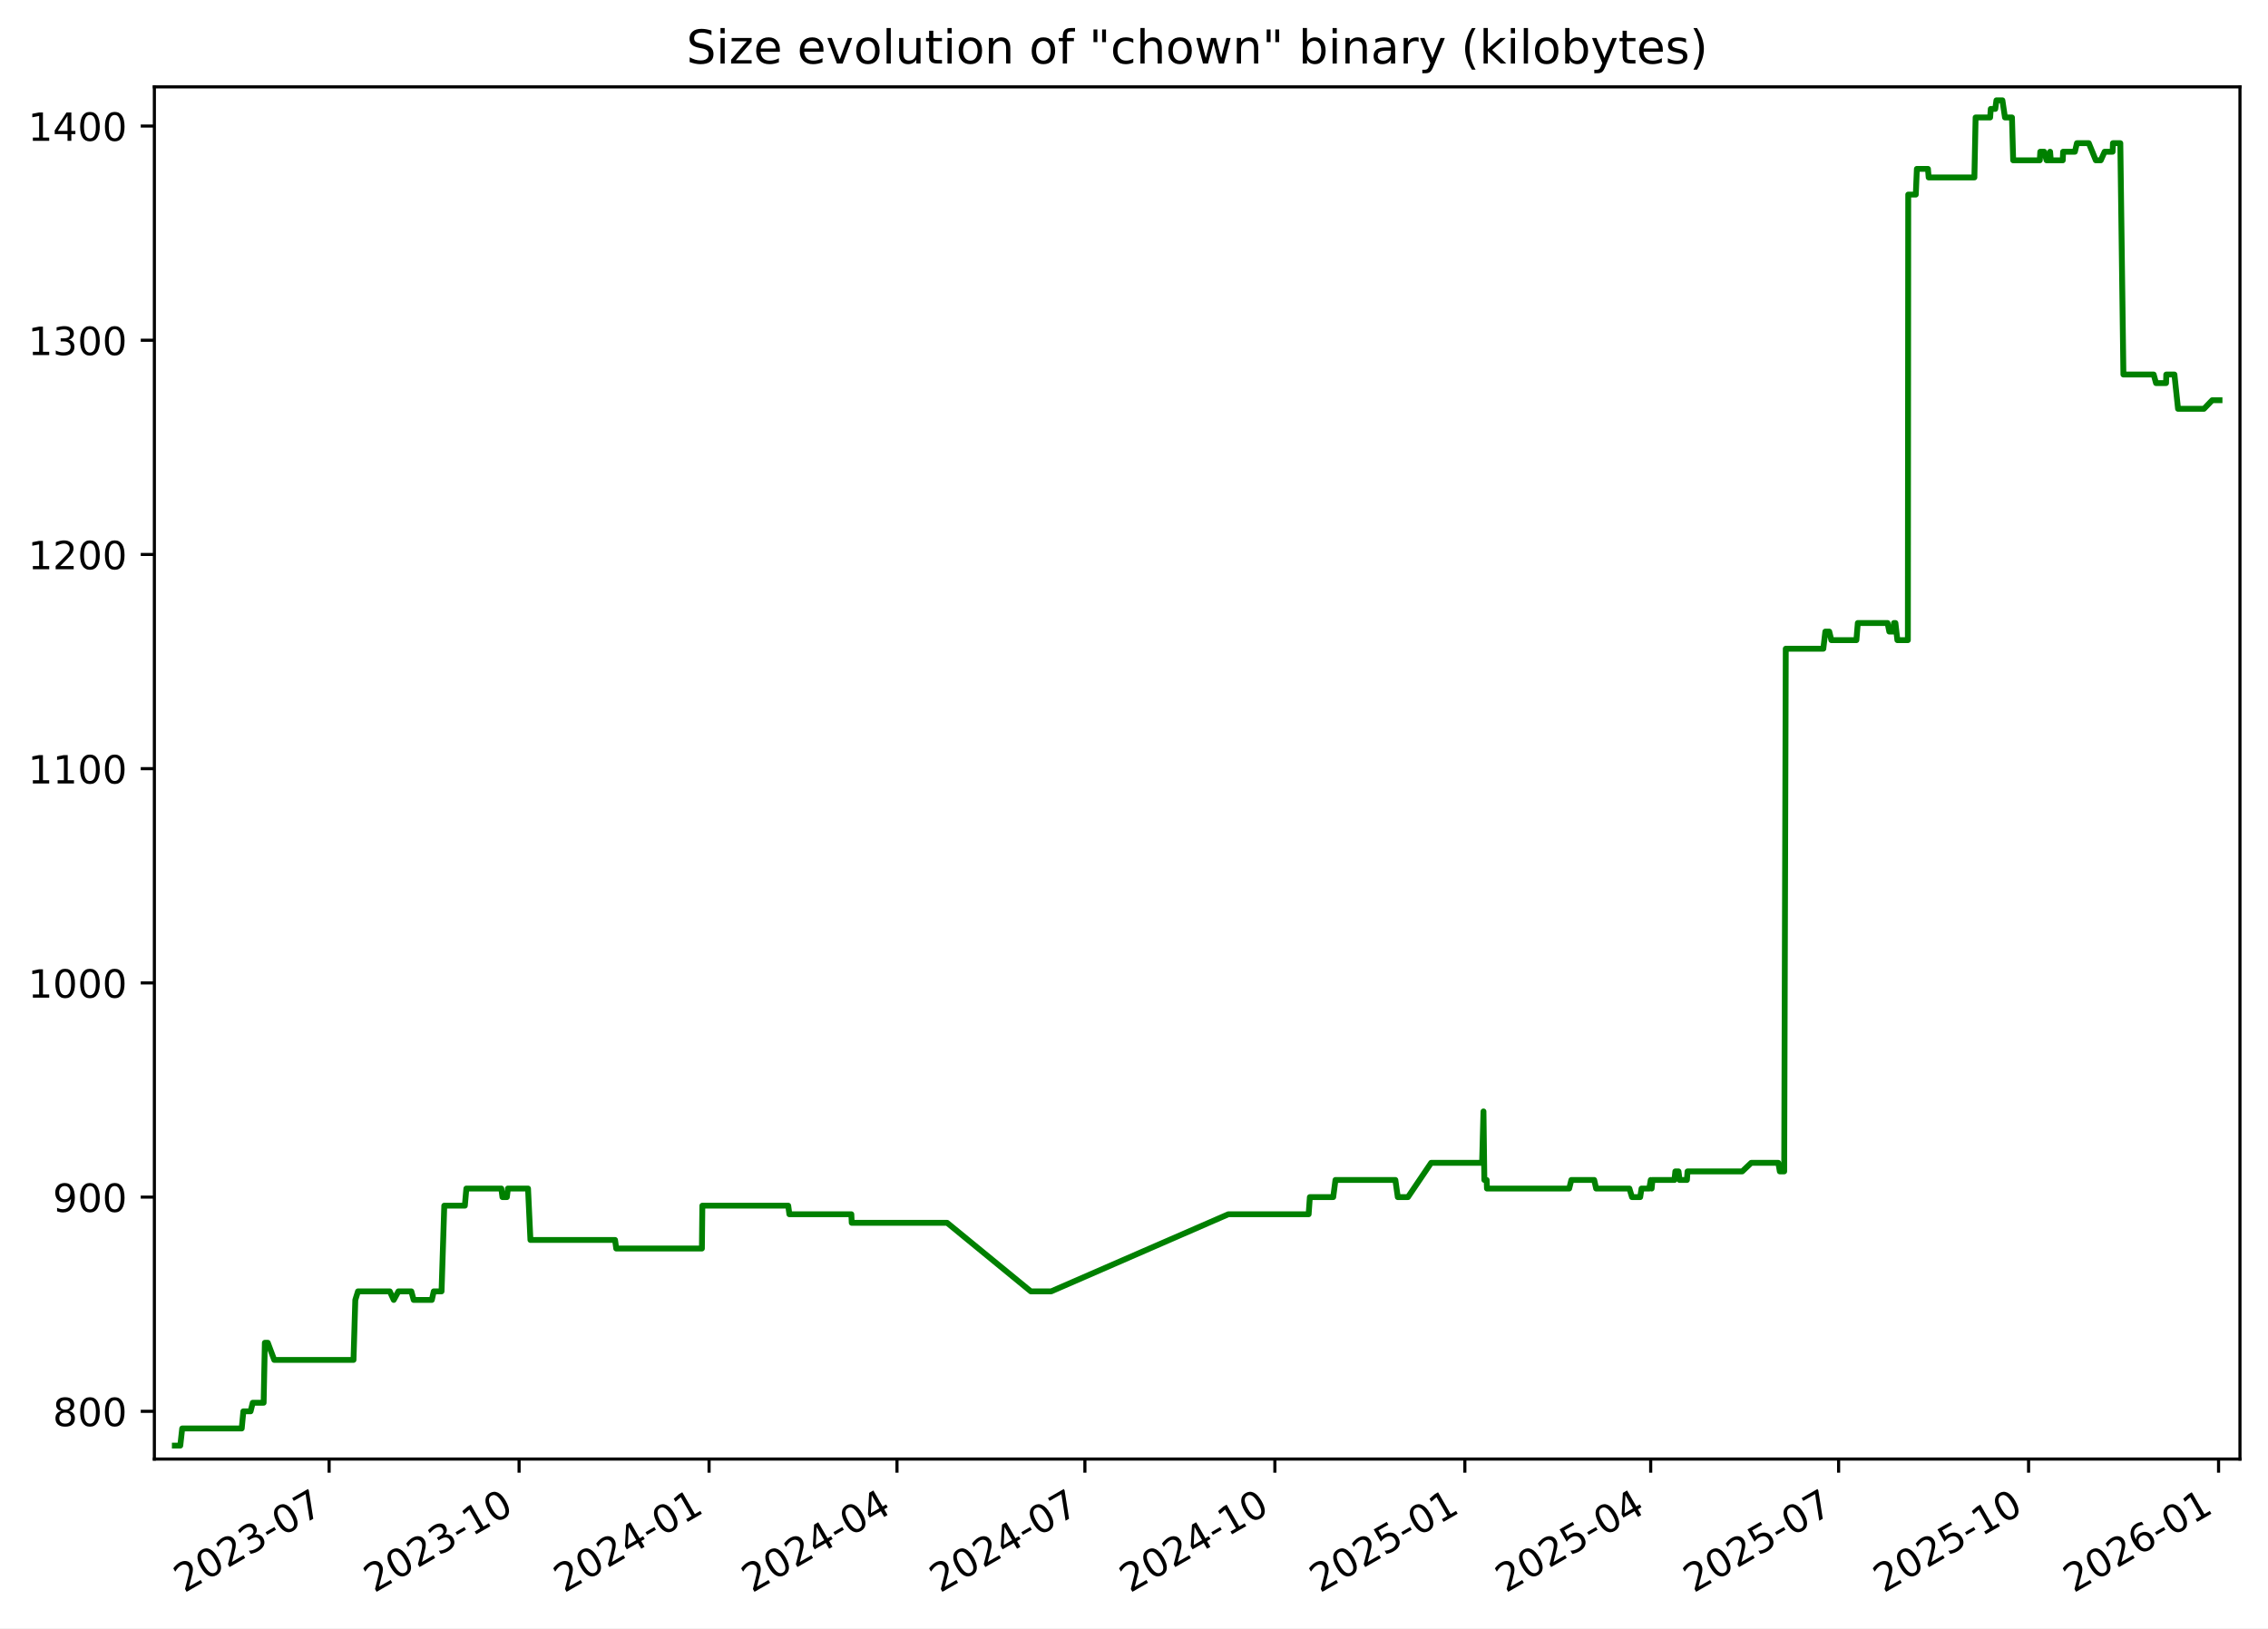
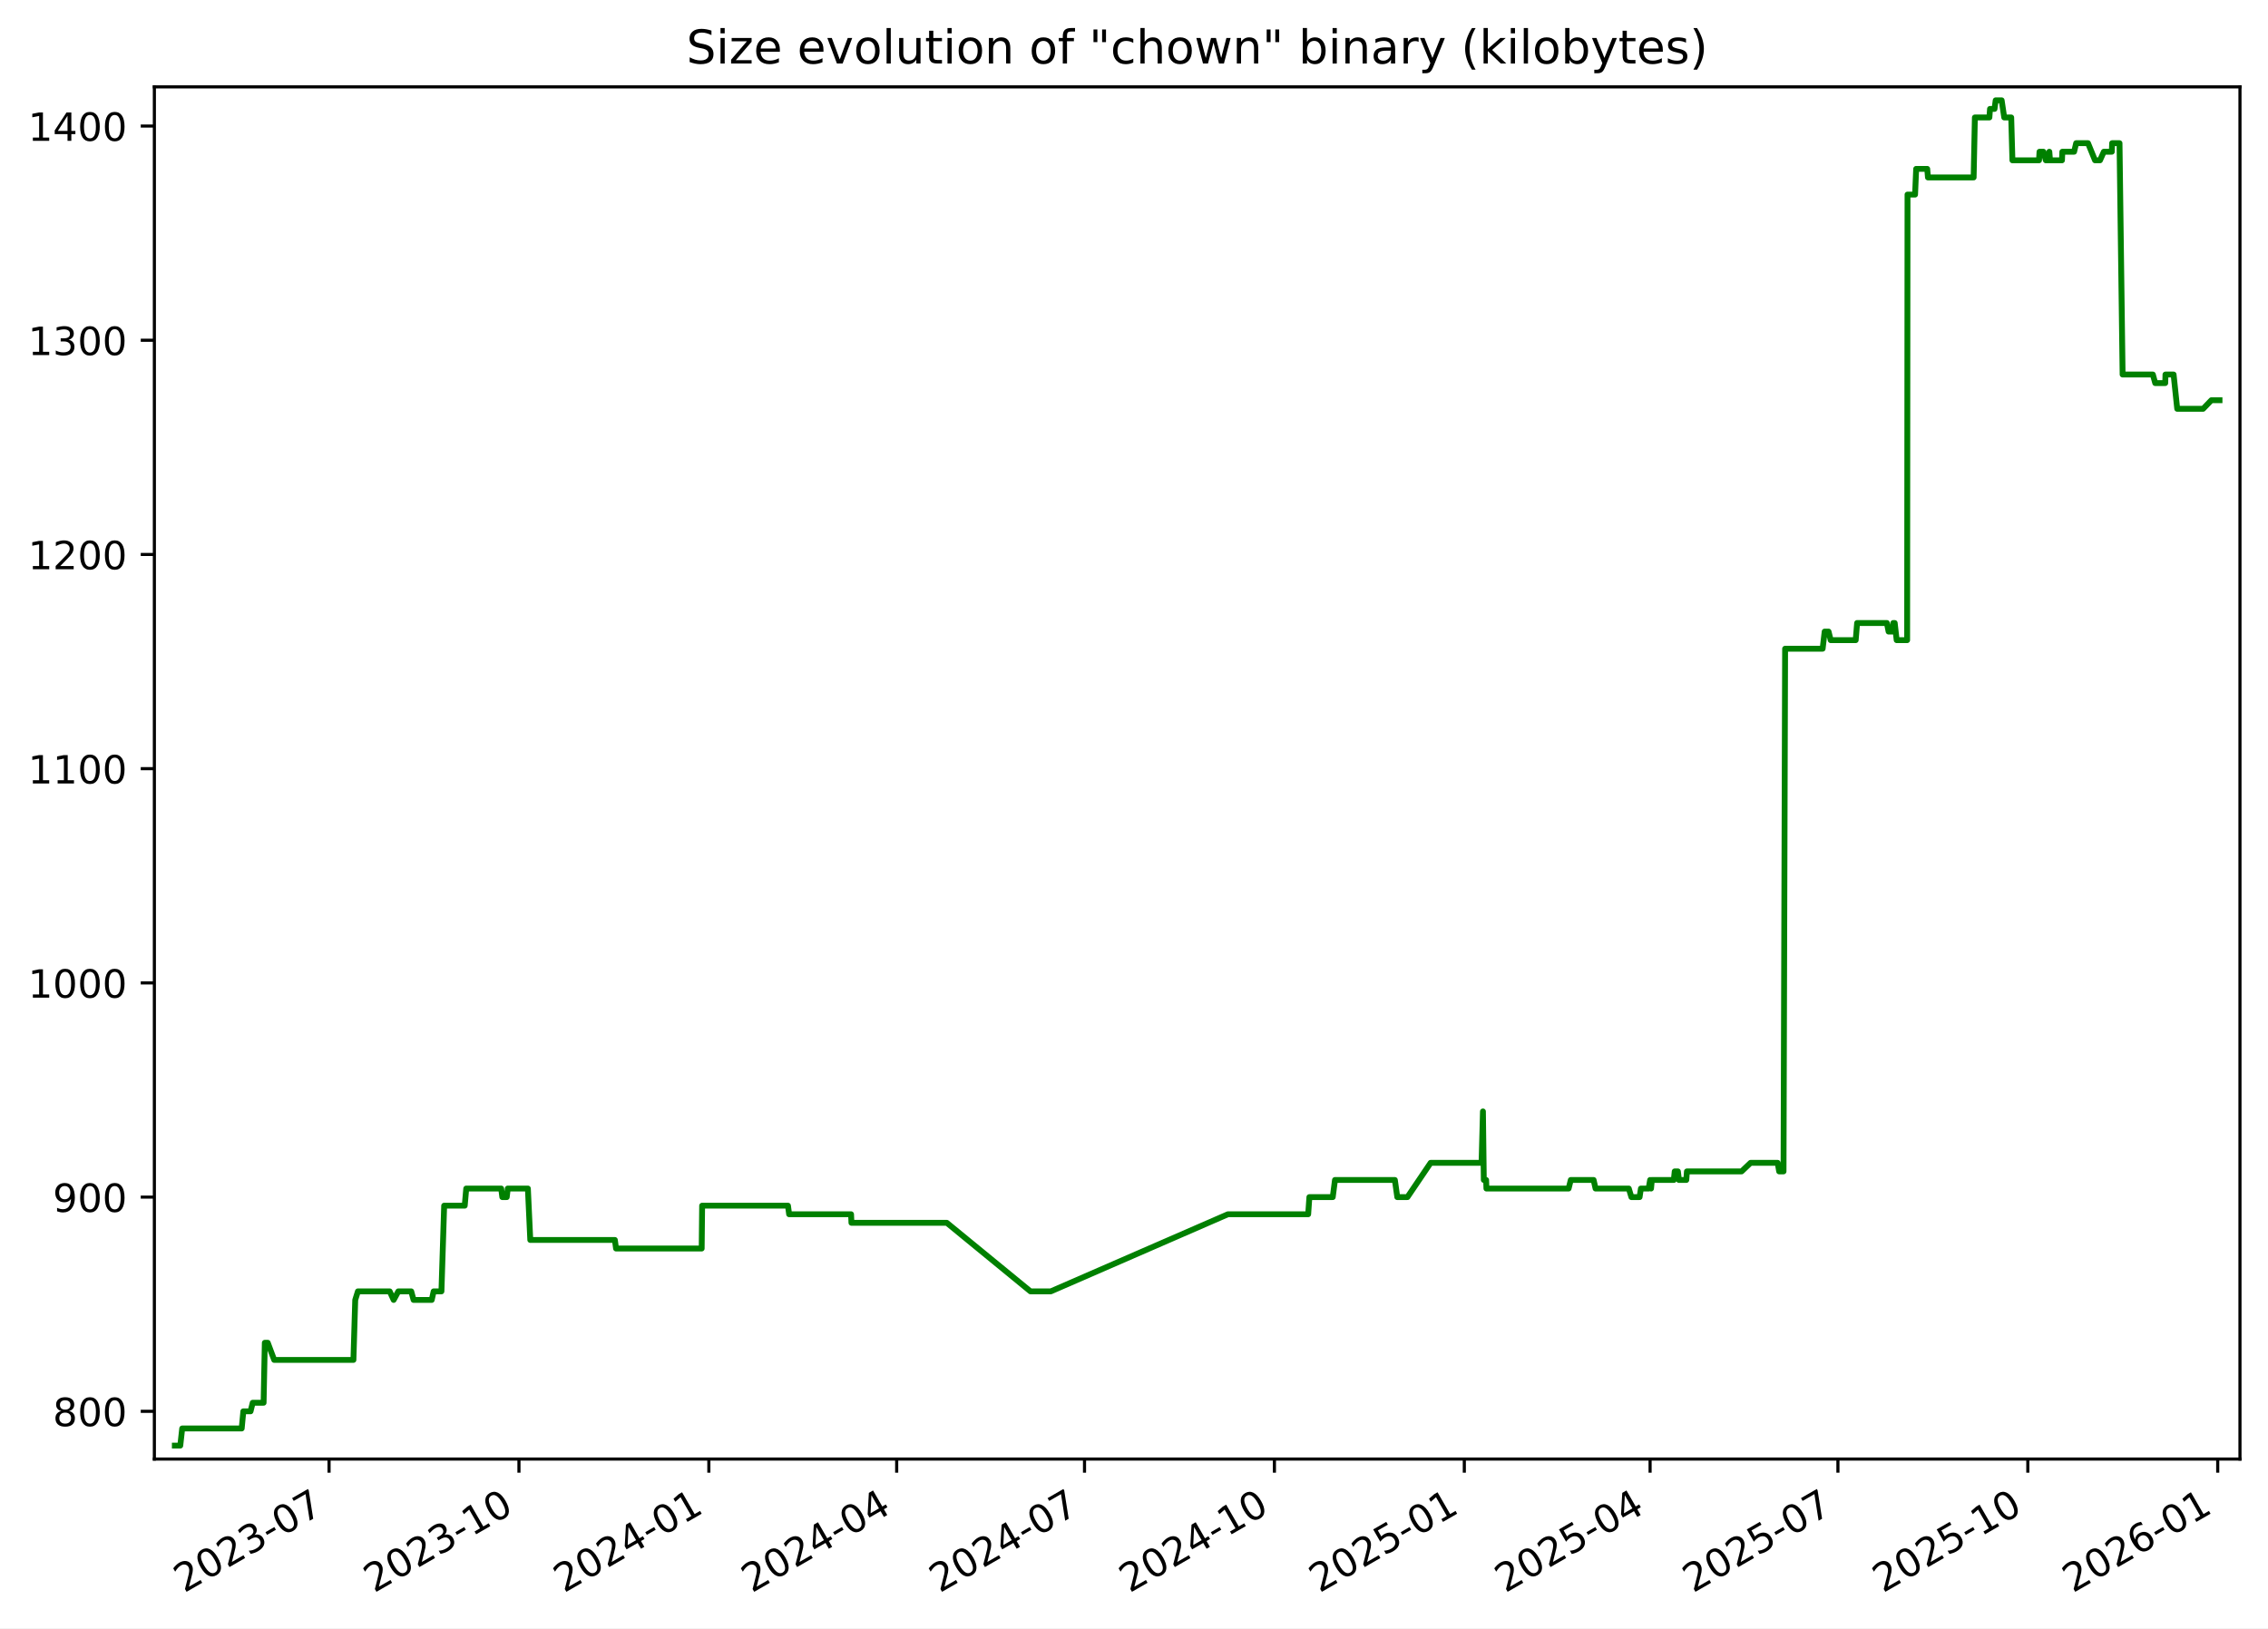
<svg xmlns="http://www.w3.org/2000/svg" xmlns:xlink="http://www.w3.org/1999/xlink" width="582.53pt" height="418.303pt" viewBox="0 0 582.53 418.303" version="1.1">
  <defs>
    <style type="text/css">*{stroke-linejoin: round; stroke-linecap: butt}</style>
  </defs>
  <g id="figure_1">
    <g id="patch_1">
      <path d="M -0 418.303  L 582.53 418.303  L 582.53 0  L -0 0  z " style="fill: #ffffff" />
    </g>
    <g id="axes_1">
      <g id="patch_2">
        <path d="M 39.65 374.83  L 575.33 374.83  L 575.33 22.318  L 39.65 22.318  z " style="fill: #ffffff" />
      </g>
      <g id="matplotlib.axis_1">
        <g id="xtick_1">
          <g id="line2d_1">
            <defs>
-               <path id="mf270d32801" d="M 0 0  L 0 3.5  " style="stroke: #000000; stroke-width: 0.8" />
+               <path id="m26f859a140" d="M 0 0  L 0 3.5  " style="stroke: #000000; stroke-width: 0.8" />
            </defs>
            <g>
-               <use xlink:href="#mf270d32801" x="84.532" y="374.83" style="stroke: #000000; stroke-width: 0.8" />
+               <use xlink:href="#m26f859a140" x="84.516" y="374.83" style="stroke: #000000; stroke-width: 0.8" />
            </g>
          </g>
          <g id="text_1">
-             <g transform="translate(47.30746 409.302) rotate(-30) scale(0.1 -0.1)">
+             <g transform="translate(47.29113 409.302) rotate(-30) scale(0.1 -0.1)">
              <defs>
                <path id="DejaVuSans-32" d="M 1228 531  L 3431 531  L 3431 0  L 469 0  L 469 531  Q 828 903 1448 1529  Q 2069 2156 2228 2338  Q 2531 2678 2651 2914  Q 2772 3150 2772 3378  Q 2772 3750 2511 3984  Q 2250 4219 1831 4219  Q 1534 4219 1204 4116  Q 875 4013 500 3803  L 500 4441  Q 881 4594 1212 4672  Q 1544 4750 1819 4750  Q 2544 4750 2975 4387  Q 3406 4025 3406 3419  Q 3406 3131 3298 2873  Q 3191 2616 2906 2266  Q 2828 2175 2409 1742  Q 1991 1309 1228 531  z " transform="scale(0.015625)" />
                <path id="DejaVuSans-30" d="M 2034 4250  Q 1547 4250 1301 3770  Q 1056 3291 1056 2328  Q 1056 1369 1301 889  Q 1547 409 2034 409  Q 2525 409 2770 889  Q 3016 1369 3016 2328  Q 3016 3291 2770 3770  Q 2525 4250 2034 4250  z M 2034 4750  Q 2819 4750 3233 4129  Q 3647 3509 3647 2328  Q 3647 1150 3233 529  Q 2819 -91 2034 -91  Q 1250 -91 836 529  Q 422 1150 422 2328  Q 422 3509 836 4129  Q 1250 4750 2034 4750  z " transform="scale(0.015625)" />
                <path id="DejaVuSans-33" d="M 2597 2516  Q 3050 2419 3304 2112  Q 3559 1806 3559 1356  Q 3559 666 3084 287  Q 2609 -91 1734 -91  Q 1441 -91 1130 -33  Q 819 25 488 141  L 488 750  Q 750 597 1062 519  Q 1375 441 1716 441  Q 2309 441 2620 675  Q 2931 909 2931 1356  Q 2931 1769 2642 2001  Q 2353 2234 1838 2234  L 1294 2234  L 1294 2753  L 1863 2753  Q 2328 2753 2575 2939  Q 2822 3125 2822 3475  Q 2822 3834 2567 4026  Q 2313 4219 1838 4219  Q 1578 4219 1281 4162  Q 984 4106 628 3988  L 628 4550  Q 988 4650 1302 4700  Q 1616 4750 1894 4750  Q 2613 4750 3031 4423  Q 3450 4097 3450 3541  Q 3450 3153 3228 2886  Q 3006 2619 2597 2516  z " transform="scale(0.015625)" />
                <path id="DejaVuSans-2d" d="M 313 2009  L 1997 2009  L 1997 1497  L 313 1497  L 313 2009  z " transform="scale(0.015625)" />
                <path id="DejaVuSans-37" d="M 525 4666  L 3525 4666  L 3525 4397  L 1831 0  L 1172 0  L 2766 4134  L 525 4134  L 525 4666  z " transform="scale(0.015625)" />
              </defs>
              <use xlink:href="#DejaVuSans-32" />
              <use xlink:href="#DejaVuSans-30" x="63.623" />
              <use xlink:href="#DejaVuSans-32" x="127.246" />
              <use xlink:href="#DejaVuSans-33" x="190.869" />
              <use xlink:href="#DejaVuSans-2d" x="254.492" />
              <use xlink:href="#DejaVuSans-30" x="290.576" />
              <use xlink:href="#DejaVuSans-37" x="354.199" />
            </g>
          </g>
        </g>
        <g id="xtick_2">
          <g id="line2d_2">
            <g>
-               <use xlink:href="#mf270d32801" x="133.327" y="374.83" style="stroke: #000000; stroke-width: 0.8" />
+               <use xlink:href="#m26f859a140" x="133.291" y="374.83" style="stroke: #000000; stroke-width: 0.8" />
            </g>
          </g>
          <g id="text_2">
-             <g transform="translate(96.10268 409.302) rotate(-30) scale(0.1 -0.1)">
+             <g transform="translate(96.06624 409.302) rotate(-30) scale(0.1 -0.1)">
              <defs>
                <path id="DejaVuSans-31" d="M 794 531  L 1825 531  L 1825 4091  L 703 3866  L 703 4441  L 1819 4666  L 2450 4666  L 2450 531  L 3481 531  L 3481 0  L 794 0  L 794 531  z " transform="scale(0.015625)" />
              </defs>
              <use xlink:href="#DejaVuSans-32" />
              <use xlink:href="#DejaVuSans-30" x="63.623" />
              <use xlink:href="#DejaVuSans-32" x="127.246" />
              <use xlink:href="#DejaVuSans-33" x="190.869" />
              <use xlink:href="#DejaVuSans-2d" x="254.492" />
              <use xlink:href="#DejaVuSans-31" x="290.576" />
              <use xlink:href="#DejaVuSans-30" x="354.199" />
            </g>
          </g>
        </g>
        <g id="xtick_3">
          <g id="line2d_3">
            <g>
-               <use xlink:href="#mf270d32801" x="182.123" y="374.83" style="stroke: #000000; stroke-width: 0.8" />
+               <use xlink:href="#m26f859a140" x="182.066" y="374.83" style="stroke: #000000; stroke-width: 0.8" />
            </g>
          </g>
          <g id="text_3">
-             <g transform="translate(144.8979 409.302) rotate(-30) scale(0.1 -0.1)">
+             <g transform="translate(144.8414 409.302) rotate(-30) scale(0.1 -0.1)">
              <defs>
                <path id="DejaVuSans-34" d="M 2419 4116  L 825 1625  L 2419 1625  L 2419 4116  z M 2253 4666  L 3047 4666  L 3047 1625  L 3713 1625  L 3713 1100  L 3047 1100  L 3047 0  L 2419 0  L 2419 1100  L 313 1100  L 313 1709  L 2253 4666  z " transform="scale(0.015625)" />
              </defs>
              <use xlink:href="#DejaVuSans-32" />
              <use xlink:href="#DejaVuSans-30" x="63.623" />
              <use xlink:href="#DejaVuSans-32" x="127.246" />
              <use xlink:href="#DejaVuSans-34" x="190.869" />
              <use xlink:href="#DejaVuSans-2d" x="254.492" />
              <use xlink:href="#DejaVuSans-30" x="290.576" />
              <use xlink:href="#DejaVuSans-31" x="354.199" />
            </g>
          </g>
        </g>
        <g id="xtick_4">
          <g id="line2d_4">
            <g>
-               <use xlink:href="#mf270d32801" x="230.388" y="374.83" style="stroke: #000000; stroke-width: 0.8" />
+               <use xlink:href="#m26f859a140" x="230.311" y="374.83" style="stroke: #000000; stroke-width: 0.8" />
            </g>
          </g>
          <g id="text_4">
-             <g transform="translate(193.1627 409.302) rotate(-30) scale(0.1 -0.1)">
+             <g transform="translate(193.0863 409.302) rotate(-30) scale(0.1 -0.1)">
              <use xlink:href="#DejaVuSans-32" />
              <use xlink:href="#DejaVuSans-30" x="63.623" />
              <use xlink:href="#DejaVuSans-32" x="127.246" />
              <use xlink:href="#DejaVuSans-34" x="190.869" />
              <use xlink:href="#DejaVuSans-2d" x="254.492" />
              <use xlink:href="#DejaVuSans-30" x="290.576" />
              <use xlink:href="#DejaVuSans-34" x="354.199" />
            </g>
          </g>
        </g>
        <g id="xtick_5">
          <g id="line2d_5">
            <g>
-               <use xlink:href="#mf270d32801" x="278.652" y="374.83" style="stroke: #000000; stroke-width: 0.8" />
+               <use xlink:href="#m26f859a140" x="278.556" y="374.83" style="stroke: #000000; stroke-width: 0.8" />
            </g>
          </g>
          <g id="text_5">
-             <g transform="translate(241.4276 409.302) rotate(-30) scale(0.1 -0.1)">
+             <g transform="translate(241.3313 409.302) rotate(-30) scale(0.1 -0.1)">
              <use xlink:href="#DejaVuSans-32" />
              <use xlink:href="#DejaVuSans-30" x="63.623" />
              <use xlink:href="#DejaVuSans-32" x="127.246" />
              <use xlink:href="#DejaVuSans-34" x="190.869" />
              <use xlink:href="#DejaVuSans-2d" x="254.492" />
              <use xlink:href="#DejaVuSans-30" x="290.576" />
              <use xlink:href="#DejaVuSans-37" x="354.199" />
            </g>
          </g>
        </g>
        <g id="xtick_6">
          <g id="line2d_6">
            <g>
-               <use xlink:href="#mf270d32801" x="327.448" y="374.83" style="stroke: #000000; stroke-width: 0.8" />
+               <use xlink:href="#m26f859a140" x="327.331" y="374.83" style="stroke: #000000; stroke-width: 0.8" />
            </g>
          </g>
          <g id="text_6">
-             <g transform="translate(290.2228 409.302) rotate(-30) scale(0.1 -0.1)">
+             <g transform="translate(290.1064 409.302) rotate(-30) scale(0.1 -0.1)">
              <use xlink:href="#DejaVuSans-32" />
              <use xlink:href="#DejaVuSans-30" x="63.623" />
              <use xlink:href="#DejaVuSans-32" x="127.246" />
              <use xlink:href="#DejaVuSans-34" x="190.869" />
              <use xlink:href="#DejaVuSans-2d" x="254.492" />
              <use xlink:href="#DejaVuSans-31" x="290.576" />
              <use xlink:href="#DejaVuSans-30" x="354.199" />
            </g>
          </g>
        </g>
        <g id="xtick_7">
          <g id="line2d_7">
            <g>
-               <use xlink:href="#mf270d32801" x="376.243" y="374.83" style="stroke: #000000; stroke-width: 0.8" />
+               <use xlink:href="#m26f859a140" x="376.106" y="374.83" style="stroke: #000000; stroke-width: 0.8" />
            </g>
          </g>
          <g id="text_7">
-             <g transform="translate(339.018 409.302) rotate(-30) scale(0.1 -0.1)">
+             <g transform="translate(338.8815 409.302) rotate(-30) scale(0.1 -0.1)">
              <defs>
                <path id="DejaVuSans-35" d="M 691 4666  L 3169 4666  L 3169 4134  L 1269 4134  L 1269 2991  Q 1406 3038 1543 3061  Q 1681 3084 1819 3084  Q 2600 3084 3056 2656  Q 3513 2228 3513 1497  Q 3513 744 3044 326  Q 2575 -91 1722 -91  Q 1428 -91 1123 -41  Q 819 9 494 109  L 494 744  Q 775 591 1075 516  Q 1375 441 1709 441  Q 2250 441 2565 725  Q 2881 1009 2881 1497  Q 2881 1984 2565 2268  Q 2250 2553 1709 2553  Q 1456 2553 1204 2497  Q 953 2441 691 2322  L 691 4666  z " transform="scale(0.015625)" />
              </defs>
              <use xlink:href="#DejaVuSans-32" />
              <use xlink:href="#DejaVuSans-30" x="63.623" />
              <use xlink:href="#DejaVuSans-32" x="127.246" />
              <use xlink:href="#DejaVuSans-35" x="190.869" />
              <use xlink:href="#DejaVuSans-2d" x="254.492" />
              <use xlink:href="#DejaVuSans-30" x="290.576" />
              <use xlink:href="#DejaVuSans-31" x="354.199" />
            </g>
          </g>
        </g>
        <g id="xtick_8">
          <g id="line2d_8">
            <g>
-               <use xlink:href="#mf270d32801" x="423.977" y="374.83" style="stroke: #000000; stroke-width: 0.8" />
+               <use xlink:href="#m26f859a140" x="423.821" y="374.83" style="stroke: #000000; stroke-width: 0.8" />
            </g>
          </g>
          <g id="text_8">
-             <g transform="translate(386.7525 409.302) rotate(-30) scale(0.1 -0.1)">
+             <g transform="translate(386.5963 409.302) rotate(-30) scale(0.1 -0.1)">
              <use xlink:href="#DejaVuSans-32" />
              <use xlink:href="#DejaVuSans-30" x="63.623" />
              <use xlink:href="#DejaVuSans-32" x="127.246" />
              <use xlink:href="#DejaVuSans-35" x="190.869" />
              <use xlink:href="#DejaVuSans-2d" x="254.492" />
              <use xlink:href="#DejaVuSans-30" x="290.576" />
              <use xlink:href="#DejaVuSans-34" x="354.199" />
            </g>
          </g>
        </g>
        <g id="xtick_9">
          <g id="line2d_9">
            <g>
-               <use xlink:href="#mf270d32801" x="472.242" y="374.83" style="stroke: #000000; stroke-width: 0.8" />
+               <use xlink:href="#m26f859a140" x="472.066" y="374.83" style="stroke: #000000; stroke-width: 0.8" />
            </g>
          </g>
          <g id="text_9">
-             <g transform="translate(435.0173 409.302) rotate(-30) scale(0.1 -0.1)">
+             <g transform="translate(434.8412 409.302) rotate(-30) scale(0.1 -0.1)">
              <use xlink:href="#DejaVuSans-32" />
              <use xlink:href="#DejaVuSans-30" x="63.623" />
              <use xlink:href="#DejaVuSans-32" x="127.246" />
              <use xlink:href="#DejaVuSans-35" x="190.869" />
              <use xlink:href="#DejaVuSans-2d" x="254.492" />
              <use xlink:href="#DejaVuSans-30" x="290.576" />
              <use xlink:href="#DejaVuSans-37" x="354.199" />
            </g>
          </g>
        </g>
        <g id="xtick_10">
          <g id="line2d_10">
            <g>
-               <use xlink:href="#mf270d32801" x="521.037" y="374.83" style="stroke: #000000; stroke-width: 0.8" />
+               <use xlink:href="#m26f859a140" x="520.841" y="374.83" style="stroke: #000000; stroke-width: 0.8" />
            </g>
          </g>
          <g id="text_10">
-             <g transform="translate(483.8125 409.302) rotate(-30) scale(0.1 -0.1)">
+             <g transform="translate(483.6164 409.302) rotate(-30) scale(0.1 -0.1)">
              <use xlink:href="#DejaVuSans-32" />
              <use xlink:href="#DejaVuSans-30" x="63.623" />
              <use xlink:href="#DejaVuSans-32" x="127.246" />
              <use xlink:href="#DejaVuSans-35" x="190.869" />
              <use xlink:href="#DejaVuSans-2d" x="254.492" />
              <use xlink:href="#DejaVuSans-31" x="290.576" />
              <use xlink:href="#DejaVuSans-30" x="354.199" />
            </g>
          </g>
        </g>
        <g id="xtick_11">
          <g id="line2d_11">
            <g>
-               <use xlink:href="#mf270d32801" x="569.833" y="374.83" style="stroke: #000000; stroke-width: 0.8" />
+               <use xlink:href="#m26f859a140" x="569.616" y="374.83" style="stroke: #000000; stroke-width: 0.8" />
            </g>
          </g>
          <g id="text_11">
-             <g transform="translate(532.6078 409.302) rotate(-30) scale(0.1 -0.1)">
+             <g transform="translate(532.3915 409.302) rotate(-30) scale(0.1 -0.1)">
              <defs>
                <path id="DejaVuSans-36" d="M 2113 2584  Q 1688 2584 1439 2293  Q 1191 2003 1191 1497  Q 1191 994 1439 701  Q 1688 409 2113 409  Q 2538 409 2786 701  Q 3034 994 3034 1497  Q 3034 2003 2786 2293  Q 2538 2584 2113 2584  z M 3366 4563  L 3366 3988  Q 3128 4100 2886 4159  Q 2644 4219 2406 4219  Q 1781 4219 1451 3797  Q 1122 3375 1075 2522  Q 1259 2794 1537 2939  Q 1816 3084 2150 3084  Q 2853 3084 3261 2657  Q 3669 2231 3669 1497  Q 3669 778 3244 343  Q 2819 -91 2113 -91  Q 1303 -91 875 529  Q 447 1150 447 2328  Q 447 3434 972 4092  Q 1497 4750 2381 4750  Q 2619 4750 2861 4703  Q 3103 4656 3366 4563  z " transform="scale(0.015625)" />
              </defs>
              <use xlink:href="#DejaVuSans-32" />
              <use xlink:href="#DejaVuSans-30" x="63.623" />
              <use xlink:href="#DejaVuSans-32" x="127.246" />
              <use xlink:href="#DejaVuSans-36" x="190.869" />
              <use xlink:href="#DejaVuSans-2d" x="254.492" />
              <use xlink:href="#DejaVuSans-30" x="290.576" />
              <use xlink:href="#DejaVuSans-31" x="354.199" />
            </g>
          </g>
        </g>
      </g>
      <g id="matplotlib.axis_2">
        <g id="ytick_1">
          <g id="line2d_12">
            <defs>
-               <path id="me19b4002ed" d="M 0 0  L -3.5 0  " style="stroke: #000000; stroke-width: 0.8" />
+               <path id="m7f9d456ef3" d="M 0 0  L -3.5 0  " style="stroke: #000000; stroke-width: 0.8" />
            </defs>
            <g>
-               <use xlink:href="#me19b4002ed" x="39.65" y="362.569" style="stroke: #000000; stroke-width: 0.8" />
+               <use xlink:href="#m7f9d456ef3" x="39.65" y="362.569" style="stroke: #000000; stroke-width: 0.8" />
            </g>
          </g>
          <g id="text_12">
            <g transform="translate(13.5625 366.3682) scale(0.1 -0.1)">
              <defs>
                <path id="DejaVuSans-38" d="M 2034 2216  Q 1584 2216 1326 1975  Q 1069 1734 1069 1313  Q 1069 891 1326 650  Q 1584 409 2034 409  Q 2484 409 2743 651  Q 3003 894 3003 1313  Q 3003 1734 2745 1975  Q 2488 2216 2034 2216  z M 1403 2484  Q 997 2584 770 2862  Q 544 3141 544 3541  Q 544 4100 942 4425  Q 1341 4750 2034 4750  Q 2731 4750 3128 4425  Q 3525 4100 3525 3541  Q 3525 3141 3298 2862  Q 3072 2584 2669 2484  Q 3125 2378 3379 2068  Q 3634 1759 3634 1313  Q 3634 634 3220 271  Q 2806 -91 2034 -91  Q 1263 -91 848 271  Q 434 634 434 1313  Q 434 1759 690 2068  Q 947 2378 1403 2484  z M 1172 3481  Q 1172 3119 1398 2916  Q 1625 2713 2034 2713  Q 2441 2713 2670 2916  Q 2900 3119 2900 3481  Q 2900 3844 2670 4047  Q 2441 4250 2034 4250  Q 1625 4250 1398 4047  Q 1172 3844 1172 3481  z " transform="scale(0.015625)" />
              </defs>
              <use xlink:href="#DejaVuSans-38" />
              <use xlink:href="#DejaVuSans-30" x="63.623" />
              <use xlink:href="#DejaVuSans-30" x="127.246" />
            </g>
          </g>
        </g>
        <g id="ytick_2">
          <g id="line2d_13">
            <g>
-               <use xlink:href="#me19b4002ed" x="39.65" y="307.537" style="stroke: #000000; stroke-width: 0.8" />
+               <use xlink:href="#m7f9d456ef3" x="39.65" y="307.537" style="stroke: #000000; stroke-width: 0.8" />
            </g>
          </g>
          <g id="text_13">
            <g transform="translate(13.5625 311.3364) scale(0.1 -0.1)">
              <defs>
                <path id="DejaVuSans-39" d="M 703 97  L 703 672  Q 941 559 1184 500  Q 1428 441 1663 441  Q 2288 441 2617 861  Q 2947 1281 2994 2138  Q 2813 1869 2534 1725  Q 2256 1581 1919 1581  Q 1219 1581 811 2004  Q 403 2428 403 3163  Q 403 3881 828 4315  Q 1253 4750 1959 4750  Q 2769 4750 3195 4129  Q 3622 3509 3622 2328  Q 3622 1225 3098 567  Q 2575 -91 1691 -91  Q 1453 -91 1209 -44  Q 966 3 703 97  z M 1959 2075  Q 2384 2075 2632 2365  Q 2881 2656 2881 3163  Q 2881 3666 2632 3958  Q 2384 4250 1959 4250  Q 1534 4250 1286 3958  Q 1038 3666 1038 3163  Q 1038 2656 1286 2365  Q 1534 2075 1959 2075  z " transform="scale(0.015625)" />
              </defs>
              <use xlink:href="#DejaVuSans-39" />
              <use xlink:href="#DejaVuSans-30" x="63.623" />
              <use xlink:href="#DejaVuSans-30" x="127.246" />
            </g>
          </g>
        </g>
        <g id="ytick_3">
          <g id="line2d_14">
            <g>
-               <use xlink:href="#me19b4002ed" x="39.65" y="252.505" style="stroke: #000000; stroke-width: 0.8" />
+               <use xlink:href="#m7f9d456ef3" x="39.65" y="252.505" style="stroke: #000000; stroke-width: 0.8" />
            </g>
          </g>
          <g id="text_14">
            <g transform="translate(7.2 256.3046) scale(0.1 -0.1)">
              <use xlink:href="#DejaVuSans-31" />
              <use xlink:href="#DejaVuSans-30" x="63.623" />
              <use xlink:href="#DejaVuSans-30" x="127.246" />
              <use xlink:href="#DejaVuSans-30" x="190.869" />
            </g>
          </g>
        </g>
        <g id="ytick_4">
          <g id="line2d_15">
            <g>
-               <use xlink:href="#me19b4002ed" x="39.65" y="197.473" style="stroke: #000000; stroke-width: 0.8" />
+               <use xlink:href="#m7f9d456ef3" x="39.65" y="197.473" style="stroke: #000000; stroke-width: 0.8" />
            </g>
          </g>
          <g id="text_15">
            <g transform="translate(7.2 201.2727) scale(0.1 -0.1)">
              <use xlink:href="#DejaVuSans-31" />
              <use xlink:href="#DejaVuSans-31" x="63.623" />
              <use xlink:href="#DejaVuSans-30" x="127.246" />
              <use xlink:href="#DejaVuSans-30" x="190.869" />
            </g>
          </g>
        </g>
        <g id="ytick_5">
          <g id="line2d_16">
            <g>
-               <use xlink:href="#me19b4002ed" x="39.65" y="142.442" style="stroke: #000000; stroke-width: 0.8" />
+               <use xlink:href="#m7f9d456ef3" x="39.65" y="142.442" style="stroke: #000000; stroke-width: 0.8" />
            </g>
          </g>
          <g id="text_16">
            <g transform="translate(7.2 146.2409) scale(0.1 -0.1)">
              <use xlink:href="#DejaVuSans-31" />
              <use xlink:href="#DejaVuSans-32" x="63.623" />
              <use xlink:href="#DejaVuSans-30" x="127.246" />
              <use xlink:href="#DejaVuSans-30" x="190.869" />
            </g>
          </g>
        </g>
        <g id="ytick_6">
          <g id="line2d_17">
            <g>
-               <use xlink:href="#me19b4002ed" x="39.65" y="87.41" style="stroke: #000000; stroke-width: 0.8" />
+               <use xlink:href="#m7f9d456ef3" x="39.65" y="87.41" style="stroke: #000000; stroke-width: 0.8" />
            </g>
          </g>
          <g id="text_17">
            <g transform="translate(7.2 91.20901) scale(0.1 -0.1)">
              <use xlink:href="#DejaVuSans-31" />
              <use xlink:href="#DejaVuSans-33" x="63.623" />
              <use xlink:href="#DejaVuSans-30" x="127.246" />
              <use xlink:href="#DejaVuSans-30" x="190.869" />
            </g>
          </g>
        </g>
        <g id="ytick_7">
          <g id="line2d_18">
            <g>
-               <use xlink:href="#me19b4002ed" x="39.65" y="32.378" style="stroke: #000000; stroke-width: 0.8" />
+               <use xlink:href="#m7f9d456ef3" x="39.65" y="32.378" style="stroke: #000000; stroke-width: 0.8" />
            </g>
          </g>
          <g id="text_18">
            <g transform="translate(7.2 36.17717) scale(0.1 -0.1)">
              <use xlink:href="#DejaVuSans-31" />
              <use xlink:href="#DejaVuSans-34" x="63.623" />
              <use xlink:href="#DejaVuSans-30" x="127.246" />
              <use xlink:href="#DejaVuSans-30" x="190.869" />
            </g>
          </g>
        </g>
      </g>
      <g id="line2d_19">
-         <path d="M 44.902 371.374  L 46.306 371.374  L 46.797 366.972  L 62.088 366.972  L 62.504 362.569  L 64.362 362.569  L 64.914 360.368  L 67.715 360.368  L 68.026 344.959  L 68.784 344.959  L 70.437 349.361  L 90.796 349.361  L 91.258 333.952  L 91.948 331.751  L 100.115 331.751  L 101.131 333.952  L 102.334 331.751  L 105.651 331.751  L 106.251 333.952  L 110.913 333.952  L 111.41 331.751  L 113.411 331.751  L 114.109 309.738  L 119.395 309.738  L 119.784 305.336  L 128.763 305.336  L 129.052 307.537  L 130.192 307.537  L 130.455 305.336  L 135.624 305.336  L 136.239 318.544  L 157.974 318.544  L 158.277 320.745  L 180.282 320.745  L 180.397 309.738  L 202.455 309.738  L 202.753 311.94  L 218.667 311.94  L 218.761 314.141  L 243.266 314.141  L 264.763 331.751  L 269.993 331.751  L 315.506 311.94  L 336.123 311.94  L 336.432 307.537  L 342.435 307.537  L 343.009 303.135  L 358.397 303.135  L 359.019 307.537  L 361.63 307.537  L 367.588 298.732  L 380.674 298.732  L 381.028 285.524  L 381.251 303.135  L 381.848 303.135  L 381.924 305.336  L 403.042 305.336  L 403.599 303.135  L 409.465 303.135  L 409.964 305.336  L 418.505 305.336  L 419.176 307.537  L 421.28 307.537  L 421.62 305.336  L 423.604 305.336  L 423.986 303.135  L 424.222 305.336  L 424.427 303.135  L 430.076 303.135  L 430.305 300.933  L 431.125 300.933  L 431.395 303.135  L 433.281 303.135  L 433.443 300.933  L 447.485 300.933  L 449.803 298.732  L 456.757 298.732  L 457.141 300.933  L 458.267 300.933  L 458.67 166.656  L 468.316 166.656  L 468.833 162.253  L 469.84 162.253  L 470.382 164.454  L 476.81 164.454  L 477.174 160.052  L 484.816 160.052  L 485.261 162.253  L 486.269 162.253  L 486.461 160.052  L 486.835 160.052  L 487.336 164.454  L 490.03 164.454  L 490.124 49.988  L 492.067 49.988  L 492.346 43.384  L 495.192 43.384  L 495.373 45.586  L 507.116 45.586  L 507.431 30.177  L 511.163 30.177  L 511.323 27.975  L 512.482 27.975  L 512.776 25.774  L 514.314 25.774  L 514.972 30.177  L 516.771 30.177  L 517.079 41.183  L 523.916 41.183  L 524.04 38.982  L 525.042 38.982  L 525.665 41.183  L 526.365 41.183  L 526.565 38.982  L 526.74 41.183  L 529.815 41.183  L 529.904 38.982  L 532.931 38.982  L 533.457 36.78  L 536.503 36.78  L 538.304 41.183  L 539.582 41.183  L 540.567 38.982  L 542.62 38.982  L 542.702 36.78  L 544.599 36.78  L 545.392 96.215  L 553.165 96.215  L 553.773 98.416  L 556.349 98.416  L 556.403 96.215  L 558.496 96.215  L 559.424 105.02  L 566.081 105.02  L 568.196 102.819  L 570.078 102.819  L 570.078 102.819  " clip-path="url(#pac7ae9a521)" style="fill: none; stroke: #008000; stroke-width: 1.5; stroke-linecap: square" />
+         <path d="M 44.902 371.374  L 46.305 371.374  L 46.796 366.972  L 62.081 366.972  L 62.497 362.569  L 64.354 362.569  L 64.905 360.368  L 67.706 360.368  L 68.016 344.959  L 68.774 344.959  L 70.426 349.361  L 90.777 349.361  L 91.239 333.952  L 91.928 331.751  L 100.092 331.751  L 101.108 333.952  L 102.31 331.751  L 105.626 331.751  L 106.226 333.952  L 110.886 333.952  L 111.383 331.751  L 113.383 331.751  L 114.081 309.738  L 119.364 309.738  L 119.753 305.336  L 128.728 305.336  L 129.017 307.537  L 130.157 307.537  L 130.419 305.336  L 135.587 305.336  L 136.202 318.544  L 157.927 318.544  L 158.23 320.745  L 180.226 320.745  L 180.341 309.738  L 202.39 309.738  L 202.688 311.94  L 218.596 311.94  L 218.69 314.141  L 243.184 314.141  L 264.672 331.751  L 269.9 331.751  L 315.395 311.94  L 336.003 311.94  L 336.311 307.537  L 342.313 307.537  L 342.886 303.135  L 358.267 303.135  L 358.89 307.537  L 361.5 307.537  L 367.455 298.732  L 380.536 298.732  L 380.89 285.524  L 381.112 303.135  L 381.709 303.135  L 381.785 305.336  L 402.895 305.336  L 403.451 303.135  L 409.314 303.135  L 409.813 305.336  L 418.351 305.336  L 419.022 307.537  L 421.124 307.537  L 421.464 305.336  L 423.448 305.336  L 423.83 303.135  L 424.066 305.336  L 424.27 303.135  L 429.917 303.135  L 430.146 300.933  L 430.966 300.933  L 431.235 303.135  L 433.121 303.135  L 433.283 300.933  L 447.32 300.933  L 449.636 298.732  L 456.588 298.732  L 456.971 300.933  L 458.097 300.933  L 458.499 166.656  L 468.141 166.656  L 468.658 162.253  L 469.665 162.253  L 470.207 164.454  L 476.632 164.454  L 476.996 160.052  L 484.635 160.052  L 485.079 162.253  L 486.087 162.253  L 486.279 160.052  L 486.653 160.052  L 487.154 164.454  L 489.846 164.454  L 489.941 49.988  L 491.882 49.988  L 492.162 43.384  L 495.006 43.384  L 495.188 45.586  L 506.926 45.586  L 507.241 30.177  L 510.97 30.177  L 511.13 27.975  L 512.289 27.975  L 512.583 25.774  L 514.121 25.774  L 514.779 30.177  L 516.577 30.177  L 516.885 41.183  L 523.719 41.183  L 523.842 38.982  L 524.844 38.982  L 525.466 41.183  L 526.166 41.183  L 526.366 38.982  L 526.542 41.183  L 529.615 41.183  L 529.704 38.982  L 532.73 38.982  L 533.256 36.78  L 536.3 36.78  L 538.101 41.183  L 539.378 41.183  L 540.363 38.982  L 542.415 38.982  L 542.497 36.78  L 544.393 36.78  L 545.186 96.215  L 552.956 96.215  L 553.564 98.416  L 556.138 98.416  L 556.193 96.215  L 558.284 96.215  L 559.212 105.02  L 565.866 105.02  L 567.981 102.819  L 570.078 102.819  L 570.078 102.819  " clip-path="url(#p6f16a18b32)" style="fill: none; stroke: #008000; stroke-width: 1.5; stroke-linecap: square" />
      </g>
      <g id="patch_3">
        <path d="M 39.65 374.83  L 39.65 22.318  " style="fill: none; stroke: #000000; stroke-width: 0.8; stroke-linejoin: miter; stroke-linecap: square" />
      </g>
      <g id="patch_4">
        <path d="M 575.33 374.83  L 575.33 22.318  " style="fill: none; stroke: #000000; stroke-width: 0.8; stroke-linejoin: miter; stroke-linecap: square" />
      </g>
      <g id="patch_5">
        <path d="M 39.65 374.83  L 575.33 374.83  " style="fill: none; stroke: #000000; stroke-width: 0.8; stroke-linejoin: miter; stroke-linecap: square" />
      </g>
      <g id="patch_6">
        <path d="M 39.65 22.318  L 575.33 22.318  " style="fill: none; stroke: #000000; stroke-width: 0.8; stroke-linejoin: miter; stroke-linecap: square" />
      </g>
      <g id="text_19">
        <g transform="translate(176.3122 16.31812) scale(0.12 -0.12)">
          <defs>
            <path id="DejaVuSans-53" d="M 3425 4513  L 3425 3897  Q 3066 4069 2747 4153  Q 2428 4238 2131 4238  Q 1616 4238 1336 4038  Q 1056 3838 1056 3469  Q 1056 3159 1242 3001  Q 1428 2844 1947 2747  L 2328 2669  Q 3034 2534 3370 2195  Q 3706 1856 3706 1288  Q 3706 609 3251 259  Q 2797 -91 1919 -91  Q 1588 -91 1214 -16  Q 841 59 441 206  L 441 856  Q 825 641 1194 531  Q 1563 422 1919 422  Q 2459 422 2753 634  Q 3047 847 3047 1241  Q 3047 1584 2836 1778  Q 2625 1972 2144 2069  L 1759 2144  Q 1053 2284 737 2584  Q 422 2884 422 3419  Q 422 4038 858 4394  Q 1294 4750 2059 4750  Q 2388 4750 2728 4690  Q 3069 4631 3425 4513  z " transform="scale(0.015625)" />
            <path id="DejaVuSans-69" d="M 603 3500  L 1178 3500  L 1178 0  L 603 0  L 603 3500  z M 603 4863  L 1178 4863  L 1178 4134  L 603 4134  L 603 4863  z " transform="scale(0.015625)" />
            <path id="DejaVuSans-7a" d="M 353 3500  L 3084 3500  L 3084 2975  L 922 459  L 3084 459  L 3084 0  L 275 0  L 275 525  L 2438 3041  L 353 3041  L 353 3500  z " transform="scale(0.015625)" />
            <path id="DejaVuSans-65" d="M 3597 1894  L 3597 1613  L 953 1613  Q 991 1019 1311 708  Q 1631 397 2203 397  Q 2534 397 2845 478  Q 3156 559 3463 722  L 3463 178  Q 3153 47 2828 -22  Q 2503 -91 2169 -91  Q 1331 -91 842 396  Q 353 884 353 1716  Q 353 2575 817 3079  Q 1281 3584 2069 3584  Q 2775 3584 3186 3129  Q 3597 2675 3597 1894  z M 3022 2063  Q 3016 2534 2758 2815  Q 2500 3097 2075 3097  Q 1594 3097 1305 2825  Q 1016 2553 972 2059  L 3022 2063  z " transform="scale(0.015625)" />
            <path id="DejaVuSans-20" transform="scale(0.015625)" />
            <path id="DejaVuSans-76" d="M 191 3500  L 800 3500  L 1894 563  L 2988 3500  L 3597 3500  L 2284 0  L 1503 0  L 191 3500  z " transform="scale(0.015625)" />
            <path id="DejaVuSans-6f" d="M 1959 3097  Q 1497 3097 1228 2736  Q 959 2375 959 1747  Q 959 1119 1226 758  Q 1494 397 1959 397  Q 2419 397 2687 759  Q 2956 1122 2956 1747  Q 2956 2369 2687 2733  Q 2419 3097 1959 3097  z M 1959 3584  Q 2709 3584 3137 3096  Q 3566 2609 3566 1747  Q 3566 888 3137 398  Q 2709 -91 1959 -91  Q 1206 -91 779 398  Q 353 888 353 1747  Q 353 2609 779 3096  Q 1206 3584 1959 3584  z " transform="scale(0.015625)" />
            <path id="DejaVuSans-6c" d="M 603 4863  L 1178 4863  L 1178 0  L 603 0  L 603 4863  z " transform="scale(0.015625)" />
            <path id="DejaVuSans-75" d="M 544 1381  L 544 3500  L 1119 3500  L 1119 1403  Q 1119 906 1312 657  Q 1506 409 1894 409  Q 2359 409 2629 706  Q 2900 1003 2900 1516  L 2900 3500  L 3475 3500  L 3475 0  L 2900 0  L 2900 538  Q 2691 219 2414 64  Q 2138 -91 1772 -91  Q 1169 -91 856 284  Q 544 659 544 1381  z M 1991 3584  L 1991 3584  z " transform="scale(0.015625)" />
            <path id="DejaVuSans-74" d="M 1172 4494  L 1172 3500  L 2356 3500  L 2356 3053  L 1172 3053  L 1172 1153  Q 1172 725 1289 603  Q 1406 481 1766 481  L 2356 481  L 2356 0  L 1766 0  Q 1100 0 847 248  Q 594 497 594 1153  L 594 3053  L 172 3053  L 172 3500  L 594 3500  L 594 4494  L 1172 4494  z " transform="scale(0.015625)" />
            <path id="DejaVuSans-6e" d="M 3513 2113  L 3513 0  L 2938 0  L 2938 2094  Q 2938 2591 2744 2837  Q 2550 3084 2163 3084  Q 1697 3084 1428 2787  Q 1159 2491 1159 1978  L 1159 0  L 581 0  L 581 3500  L 1159 3500  L 1159 2956  Q 1366 3272 1645 3428  Q 1925 3584 2291 3584  Q 2894 3584 3203 3211  Q 3513 2838 3513 2113  z " transform="scale(0.015625)" />
            <path id="DejaVuSans-66" d="M 2375 4863  L 2375 4384  L 1825 4384  Q 1516 4384 1395 4259  Q 1275 4134 1275 3809  L 1275 3500  L 2222 3500  L 2222 3053  L 1275 3053  L 1275 0  L 697 0  L 697 3053  L 147 3053  L 147 3500  L 697 3500  L 697 3744  Q 697 4328 969 4595  Q 1241 4863 1831 4863  L 2375 4863  z " transform="scale(0.015625)" />
            <path id="DejaVuSans-22" d="M 1147 4666  L 1147 2931  L 616 2931  L 616 4666  L 1147 4666  z M 2328 4666  L 2328 2931  L 1797 2931  L 1797 4666  L 2328 4666  z " transform="scale(0.015625)" />
            <path id="DejaVuSans-63" d="M 3122 3366  L 3122 2828  Q 2878 2963 2633 3030  Q 2388 3097 2138 3097  Q 1578 3097 1268 2742  Q 959 2388 959 1747  Q 959 1106 1268 751  Q 1578 397 2138 397  Q 2388 397 2633 464  Q 2878 531 3122 666  L 3122 134  Q 2881 22 2623 -34  Q 2366 -91 2075 -91  Q 1284 -91 818 406  Q 353 903 353 1747  Q 353 2603 823 3093  Q 1294 3584 2113 3584  Q 2378 3584 2631 3529  Q 2884 3475 3122 3366  z " transform="scale(0.015625)" />
            <path id="DejaVuSans-68" d="M 3513 2113  L 3513 0  L 2938 0  L 2938 2094  Q 2938 2591 2744 2837  Q 2550 3084 2163 3084  Q 1697 3084 1428 2787  Q 1159 2491 1159 1978  L 1159 0  L 581 0  L 581 4863  L 1159 4863  L 1159 2956  Q 1366 3272 1645 3428  Q 1925 3584 2291 3584  Q 2894 3584 3203 3211  Q 3513 2838 3513 2113  z " transform="scale(0.015625)" />
            <path id="DejaVuSans-77" d="M 269 3500  L 844 3500  L 1563 769  L 2278 3500  L 2956 3500  L 3675 769  L 4391 3500  L 4966 3500  L 4050 0  L 3372 0  L 2619 2869  L 1863 0  L 1184 0  L 269 3500  z " transform="scale(0.015625)" />
            <path id="DejaVuSans-62" d="M 3116 1747  Q 3116 2381 2855 2742  Q 2594 3103 2138 3103  Q 1681 3103 1420 2742  Q 1159 2381 1159 1747  Q 1159 1113 1420 752  Q 1681 391 2138 391  Q 2594 391 2855 752  Q 3116 1113 3116 1747  z M 1159 2969  Q 1341 3281 1617 3432  Q 1894 3584 2278 3584  Q 2916 3584 3314 3078  Q 3713 2572 3713 1747  Q 3713 922 3314 415  Q 2916 -91 2278 -91  Q 1894 -91 1617 61  Q 1341 213 1159 525  L 1159 0  L 581 0  L 581 4863  L 1159 4863  L 1159 2969  z " transform="scale(0.015625)" />
            <path id="DejaVuSans-61" d="M 2194 1759  Q 1497 1759 1228 1600  Q 959 1441 959 1056  Q 959 750 1161 570  Q 1363 391 1709 391  Q 2188 391 2477 730  Q 2766 1069 2766 1631  L 2766 1759  L 2194 1759  z M 3341 1997  L 3341 0  L 2766 0  L 2766 531  Q 2569 213 2275 61  Q 1981 -91 1556 -91  Q 1019 -91 701 211  Q 384 513 384 1019  Q 384 1609 779 1909  Q 1175 2209 1959 2209  L 2766 2209  L 2766 2266  Q 2766 2663 2505 2880  Q 2244 3097 1772 3097  Q 1472 3097 1187 3025  Q 903 2953 641 2809  L 641 3341  Q 956 3463 1253 3523  Q 1550 3584 1831 3584  Q 2591 3584 2966 3190  Q 3341 2797 3341 1997  z " transform="scale(0.015625)" />
            <path id="DejaVuSans-72" d="M 2631 2963  Q 2534 3019 2420 3045  Q 2306 3072 2169 3072  Q 1681 3072 1420 2755  Q 1159 2438 1159 1844  L 1159 0  L 581 0  L 581 3500  L 1159 3500  L 1159 2956  Q 1341 3275 1631 3429  Q 1922 3584 2338 3584  Q 2397 3584 2469 3576  Q 2541 3569 2628 3553  L 2631 2963  z " transform="scale(0.015625)" />
            <path id="DejaVuSans-79" d="M 2059 -325  Q 1816 -950 1584 -1140  Q 1353 -1331 966 -1331  L 506 -1331  L 506 -850  L 844 -850  Q 1081 -850 1212 -737  Q 1344 -625 1503 -206  L 1606 56  L 191 3500  L 800 3500  L 1894 763  L 2988 3500  L 3597 3500  L 2059 -325  z " transform="scale(0.015625)" />
            <path id="DejaVuSans-28" d="M 1984 4856  Q 1566 4138 1362 3434  Q 1159 2731 1159 2009  Q 1159 1288 1364 580  Q 1569 -128 1984 -844  L 1484 -844  Q 1016 -109 783 600  Q 550 1309 550 2009  Q 550 2706 781 3412  Q 1013 4119 1484 4856  L 1984 4856  z " transform="scale(0.015625)" />
            <path id="DejaVuSans-6b" d="M 581 4863  L 1159 4863  L 1159 1991  L 2875 3500  L 3609 3500  L 1753 1863  L 3688 0  L 2938 0  L 1159 1709  L 1159 0  L 581 0  L 581 4863  z " transform="scale(0.015625)" />
            <path id="DejaVuSans-73" d="M 2834 3397  L 2834 2853  Q 2591 2978 2328 3040  Q 2066 3103 1784 3103  Q 1356 3103 1142 2972  Q 928 2841 928 2578  Q 928 2378 1081 2264  Q 1234 2150 1697 2047  L 1894 2003  Q 2506 1872 2764 1633  Q 3022 1394 3022 966  Q 3022 478 2636 193  Q 2250 -91 1575 -91  Q 1294 -91 989 -36  Q 684 19 347 128  L 347 722  Q 666 556 975 473  Q 1284 391 1588 391  Q 1994 391 2212 530  Q 2431 669 2431 922  Q 2431 1156 2273 1281  Q 2116 1406 1581 1522  L 1381 1569  Q 847 1681 609 1914  Q 372 2147 372 2553  Q 372 3047 722 3315  Q 1072 3584 1716 3584  Q 2034 3584 2315 3537  Q 2597 3491 2834 3397  z " transform="scale(0.015625)" />
            <path id="DejaVuSans-29" d="M 513 4856  L 1013 4856  Q 1481 4119 1714 3412  Q 1947 2706 1947 2009  Q 1947 1309 1714 600  Q 1481 -109 1013 -844  L 513 -844  Q 928 -128 1133 580  Q 1338 1288 1338 2009  Q 1338 2731 1133 3434  Q 928 4138 513 4856  z " transform="scale(0.015625)" />
          </defs>
          <use xlink:href="#DejaVuSans-53" />
          <use xlink:href="#DejaVuSans-69" x="63.477" />
          <use xlink:href="#DejaVuSans-7a" x="91.26" />
          <use xlink:href="#DejaVuSans-65" x="143.75" />
          <use xlink:href="#DejaVuSans-20" x="205.273" />
          <use xlink:href="#DejaVuSans-65" x="237.061" />
          <use xlink:href="#DejaVuSans-76" x="298.584" />
          <use xlink:href="#DejaVuSans-6f" x="357.764" />
          <use xlink:href="#DejaVuSans-6c" x="418.945" />
          <use xlink:href="#DejaVuSans-75" x="446.729" />
          <use xlink:href="#DejaVuSans-74" x="510.107" />
          <use xlink:href="#DejaVuSans-69" x="549.316" />
          <use xlink:href="#DejaVuSans-6f" x="577.1" />
          <use xlink:href="#DejaVuSans-6e" x="638.281" />
          <use xlink:href="#DejaVuSans-20" x="701.66" />
          <use xlink:href="#DejaVuSans-6f" x="733.447" />
          <use xlink:href="#DejaVuSans-66" x="794.629" />
          <use xlink:href="#DejaVuSans-20" x="829.834" />
          <use xlink:href="#DejaVuSans-22" x="861.621" />
          <use xlink:href="#DejaVuSans-63" x="907.617" />
          <use xlink:href="#DejaVuSans-68" x="962.598" />
          <use xlink:href="#DejaVuSans-6f" x="1025.977" />
          <use xlink:href="#DejaVuSans-77" x="1087.158" />
          <use xlink:href="#DejaVuSans-6e" x="1168.945" />
          <use xlink:href="#DejaVuSans-22" x="1232.324" />
          <use xlink:href="#DejaVuSans-20" x="1278.32" />
          <use xlink:href="#DejaVuSans-62" x="1310.107" />
          <use xlink:href="#DejaVuSans-69" x="1373.584" />
          <use xlink:href="#DejaVuSans-6e" x="1401.367" />
          <use xlink:href="#DejaVuSans-61" x="1464.746" />
          <use xlink:href="#DejaVuSans-72" x="1526.025" />
          <use xlink:href="#DejaVuSans-79" x="1567.139" />
          <use xlink:href="#DejaVuSans-20" x="1626.318" />
          <use xlink:href="#DejaVuSans-28" x="1658.105" />
          <use xlink:href="#DejaVuSans-6b" x="1697.119" />
          <use xlink:href="#DejaVuSans-69" x="1755.029" />
          <use xlink:href="#DejaVuSans-6c" x="1782.812" />
          <use xlink:href="#DejaVuSans-6f" x="1810.596" />
          <use xlink:href="#DejaVuSans-62" x="1871.777" />
          <use xlink:href="#DejaVuSans-79" x="1935.254" />
          <use xlink:href="#DejaVuSans-74" x="1994.434" />
          <use xlink:href="#DejaVuSans-65" x="2033.643" />
          <use xlink:href="#DejaVuSans-73" x="2095.166" />
          <use xlink:href="#DejaVuSans-29" x="2147.266" />
        </g>
      </g>
    </g>
  </g>
  <defs>
-     <clipPath id="pac7ae9a521">
+     <clipPath id="p6f16a18b32">
      <rect x="39.65" y="22.318" width="535.68" height="352.512" />
    </clipPath>
  </defs>
</svg>
